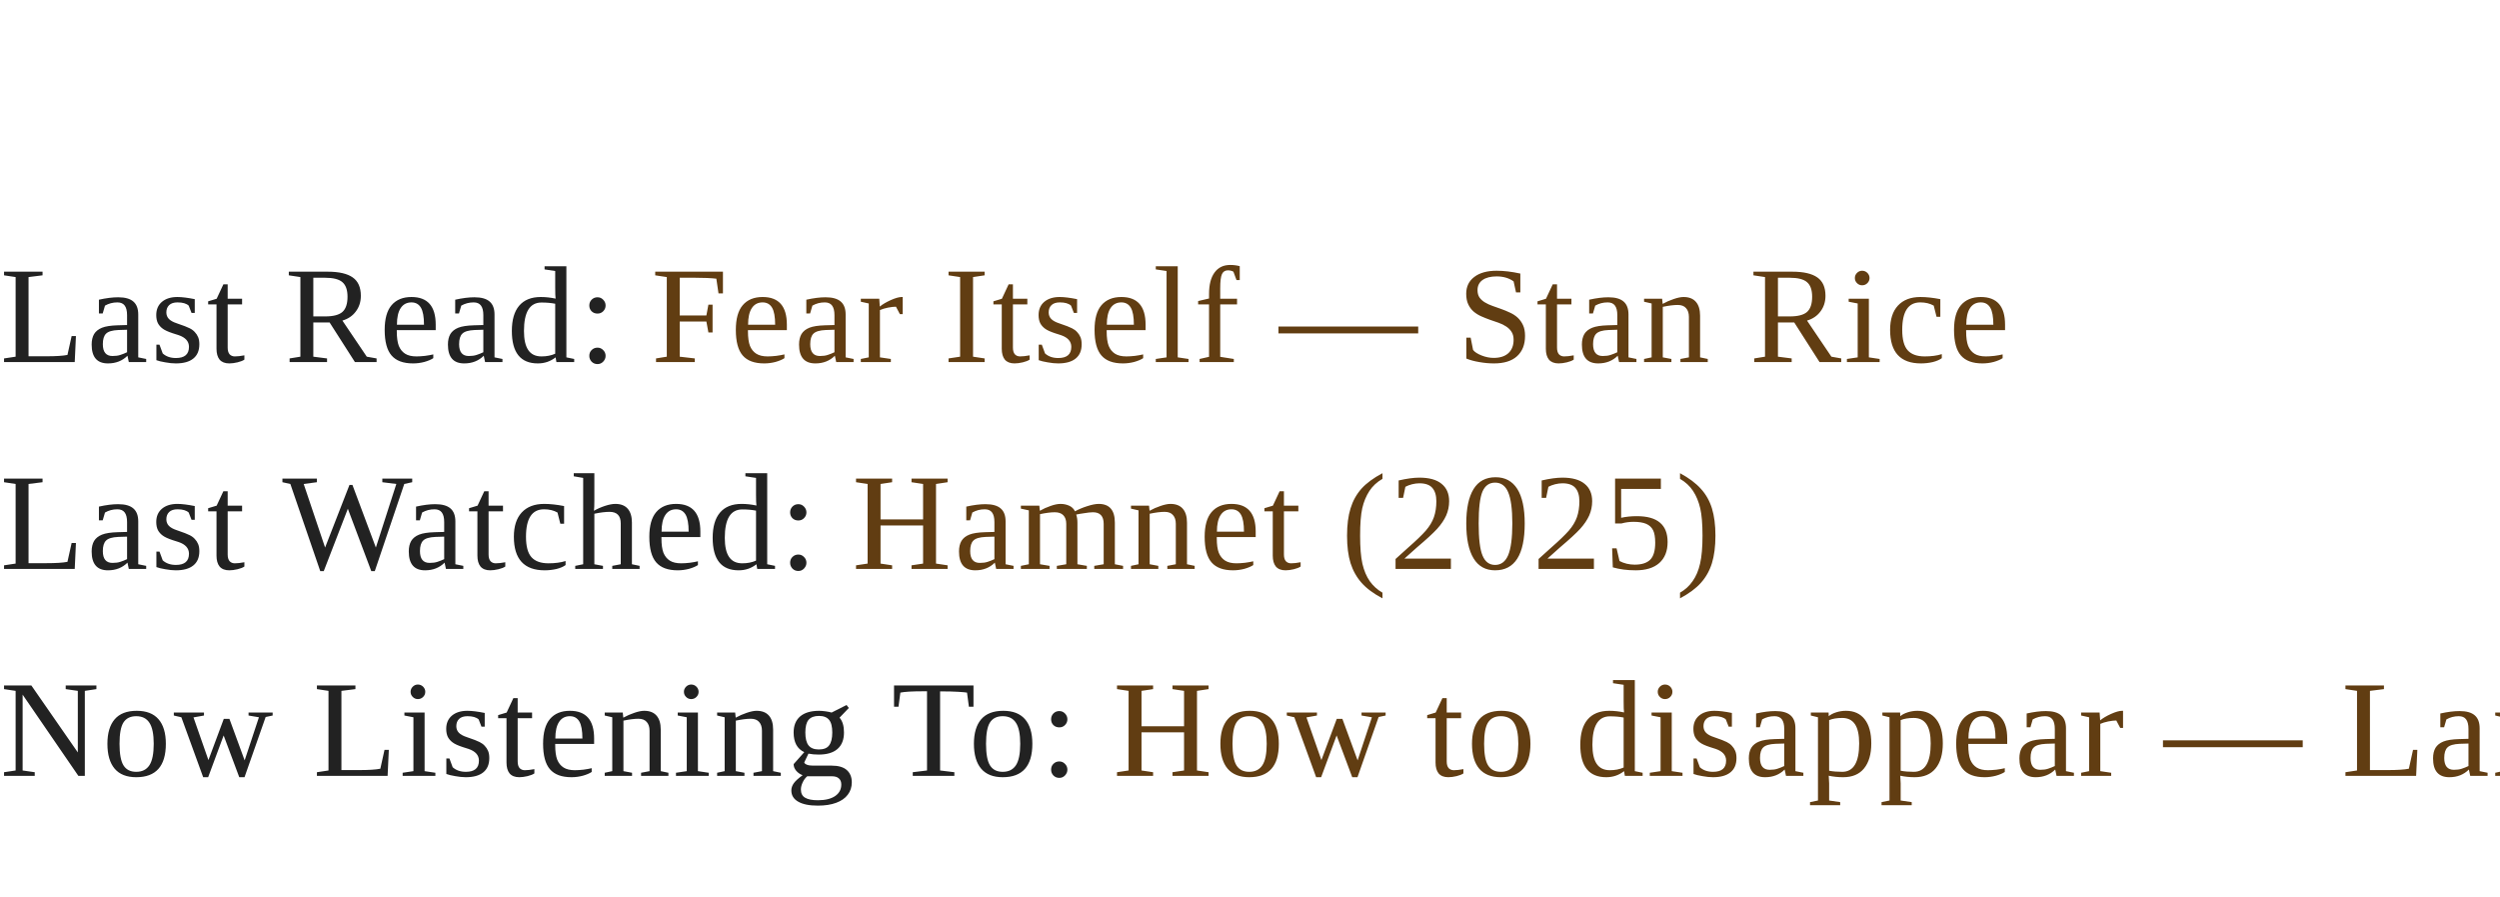
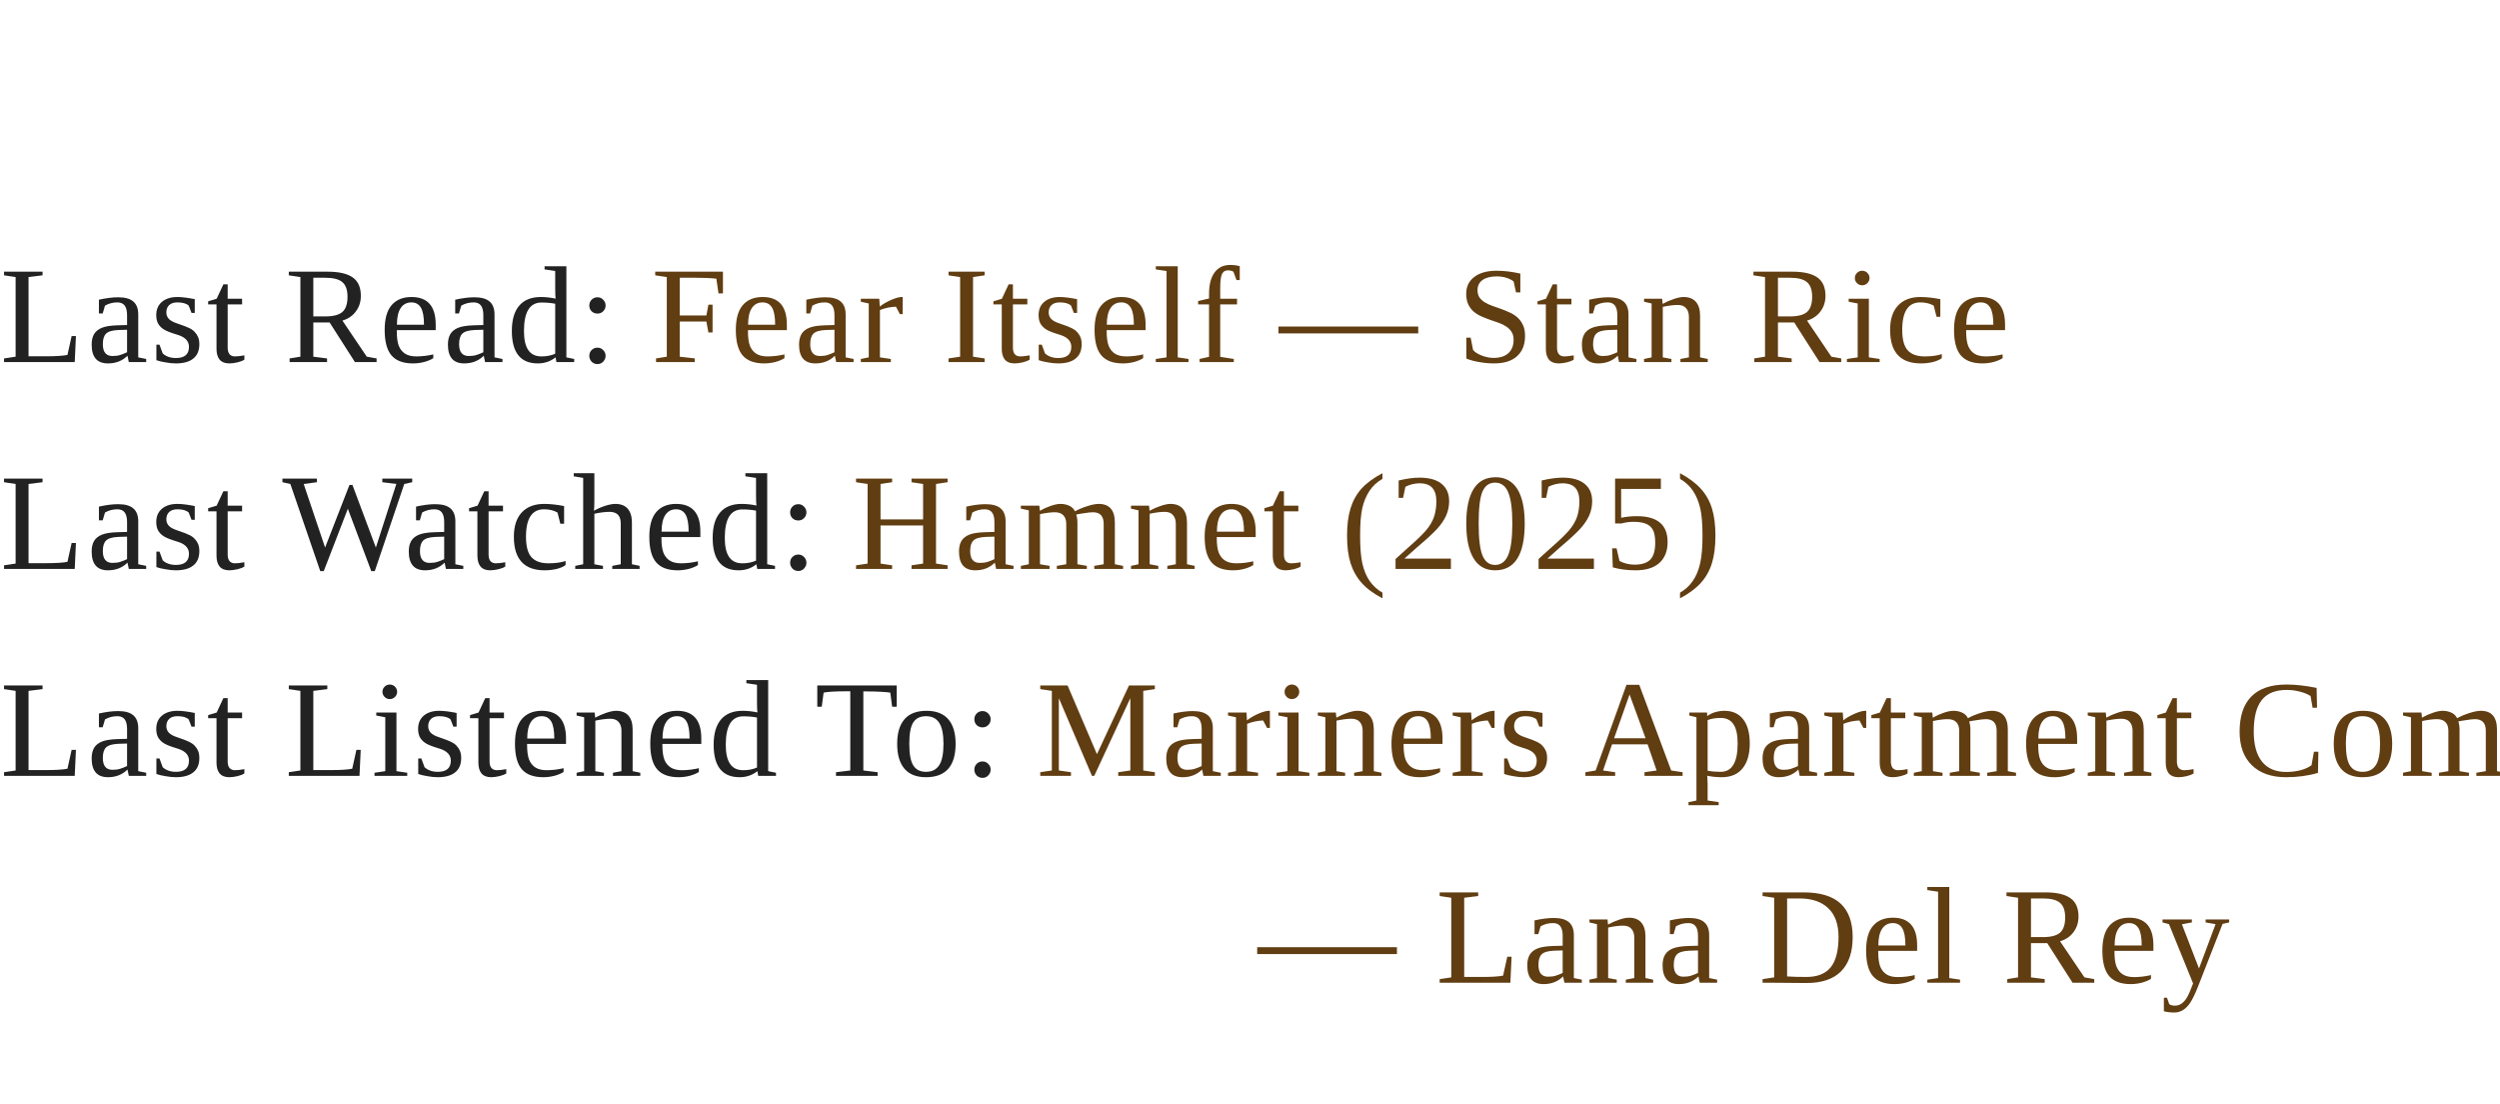
- <svg xmlns="http://www.w3.org/2000/svg" width="290" height="104" viewBox="0 0 290 104" overflow="visible">
+ <svg xmlns="http://www.w3.org/2000/svg" width="290" height="128" viewBox="0 0 290 128" overflow="visible">
  <style>
    .line {
      font-family: Times New Roman, Times, serif;
      font-size: 16px;
      letter-spacing: 0.3px;
    }
    .label { fill: #222222; }
    .value { fill: #613d12; }
    a { text-decoration: none; }
  </style>
  <rect width="100%" height="100%" fill="transparent" />
  <a href="https://www.goodreads.com/review/show/5846417559?utm_medium=api&amp;utm_source=rss" target="_blank" rel="noopener noreferrer">
    <text x="0" y="42" class="line" text-anchor="start">
      <tspan class="label">Last Read:</tspan>
      <tspan class="value"> Fear Itself — Stan Rice</tspan>
    </text>
  </a>
  <a href="https://letterboxd.com/eneremit/film/hamnet/" target="_blank" rel="noopener noreferrer">
    <text x="0" y="66" class="line" text-anchor="start">
      <tspan class="label">Last Watched:</tspan>
      <tspan class="value"> Hamnet (2025)</tspan>
    </text>
  </a>
-   <a href="https://www.last.fm/music/Lana+Del+Rey/_/How+to+disappear" target="_blank" rel="noopener noreferrer">
+   <a href="https://www.last.fm/music/Lana+Del+Rey/_/Mariners+Apartment+Complex" target="_blank" rel="noopener noreferrer">
    <text x="0" y="90" class="line" text-anchor="start">
-       <tspan class="label">Now Listening To:</tspan>
-       <tspan class="value"> How to disappear — Lana Del Rey</tspan>
+       <tspan class="label">Last Listened To:</tspan>
+       <tspan class="value"> Mariners Apartment Complex</tspan>
+       <tspan class="value" x="146" dy="24">— Lana Del Rey</tspan>
    </text>
  </a>
</svg>
